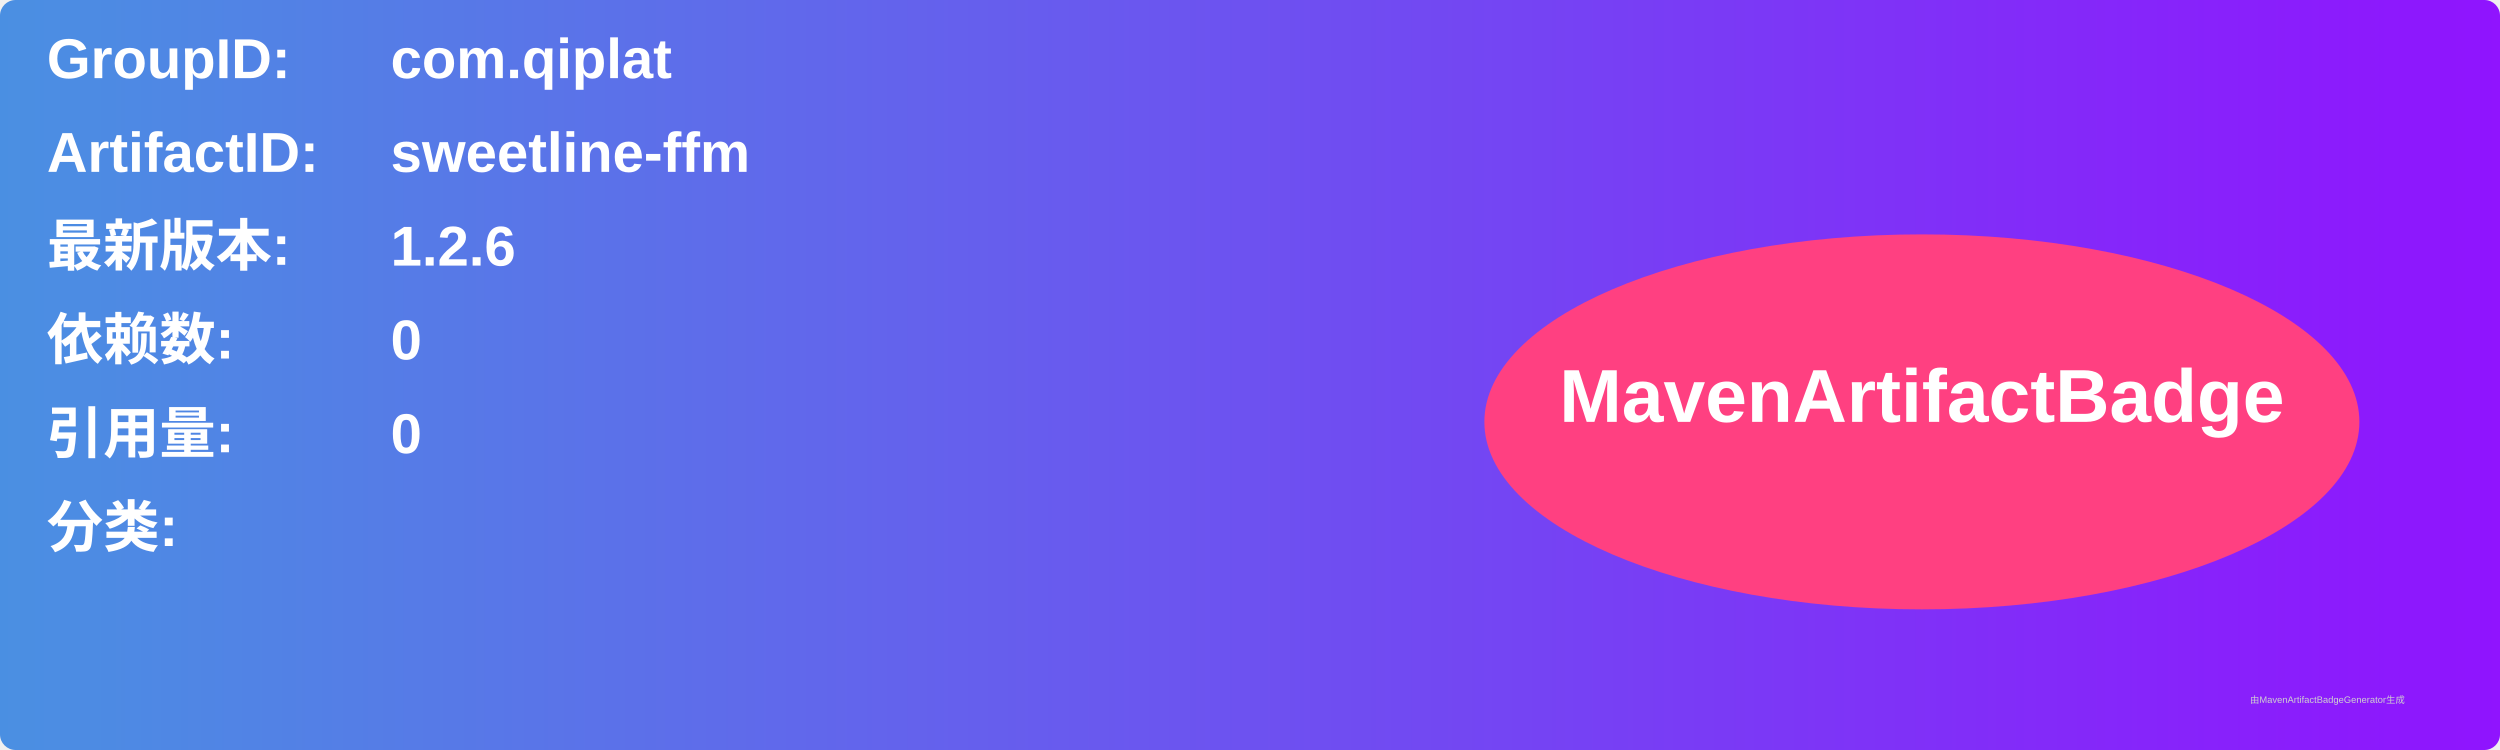
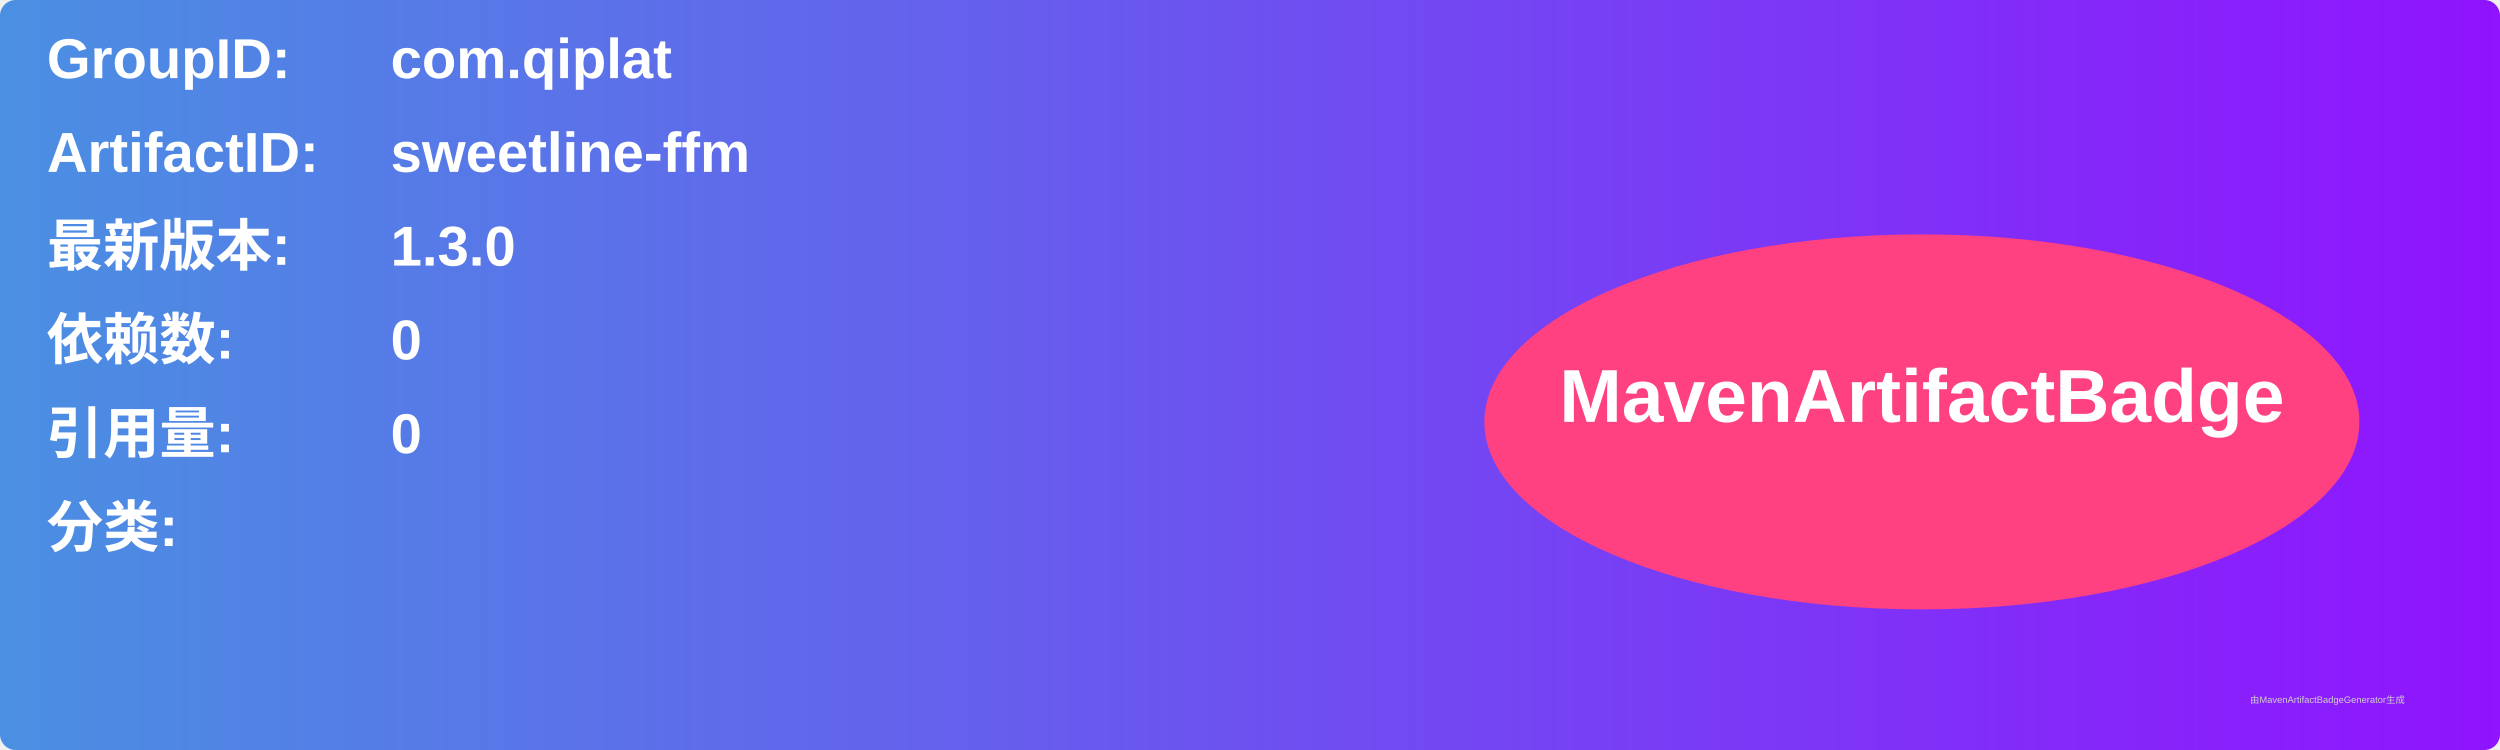
<svg xmlns="http://www.w3.org/2000/svg" width="800" height="240" viewBox="0 0 800 240">
  <linearGradient id="grad" x1="0%" y1="0%" x2="100%" y2="0%">
    <stop offset="0%" stop-color="#4a90e2" />
    <stop offset="100%" stop-color="#9013fe" />
  </linearGradient>
  <rect width="100%" height="100%" rx="5" ry="5" fill="url(#grad)" />
  <g transform="translate(15, 15)">
    <text x="0" y="10" font-family="Arial" font-size="18" fill="white" font-weight="bold" width="260">GroupID:</text>
    <text x="110" y="10" font-family="Arial" font-size="18" fill="white" font-weight="bold" width="460">com.qiplat</text>
    <text x="0" y="40" font-family="Arial" font-size="18" fill="white" font-weight="bold" width="260">ArtifactID:</text>
    <text x="110" y="40" font-family="Arial" font-size="18" fill="white" font-weight="bold" width="460">sweetline-ffm</text>
    <text x="0" y="70" font-family="Arial" font-size="18" fill="white" font-weight="bold">最新版本:</text>
    <text x="110" y="70" font-family="Arial" font-size="18" fill="white" font-weight="bold">
-       <tspan font-weight="bold">1.2.6</tspan>
+       <tspan font-weight="bold">1.3.0</tspan>
    </text>
    <text x="0" y="100" font-family="Arial" font-size="18" fill="white" font-weight="bold">依赖数: </text>
    <text x="110" y="100" font-family="Arial" font-size="18" fill="white">
      <tspan font-weight="bold">0</tspan>
    </text>
    <text x="0" y="130" font-family="Arial" font-size="18" fill="white" font-weight="bold">引用量: </text>
    <text x="110" y="130" font-family="Arial" font-size="18" fill="white">
      <tspan font-weight="bold">0</tspan>
    </text>
    <text x="0" y="160" font-family="Arial" font-size="18" fill="white" font-weight="bold">分类:</text>
    <text x="10" y="190" font-family="Arial" font-size="10" fill="white">
      <tspan font-weight="bold" />
    </text>
    <ellipse cx="600" cy="120" rx="140" ry="60" fill="#ff4081" />
    <text x="600" y="120" text-anchor="middle" font-family="Arial" font-size="24" fill="white" font-weight="bold">MavenArtifactBadge</text>
  </g>
  <text x="720" y="225" font-family="Arial" font-size="3" fill="#d0d0d0">由MavenArtifactBadgeGenerator生成</text>
</svg>
